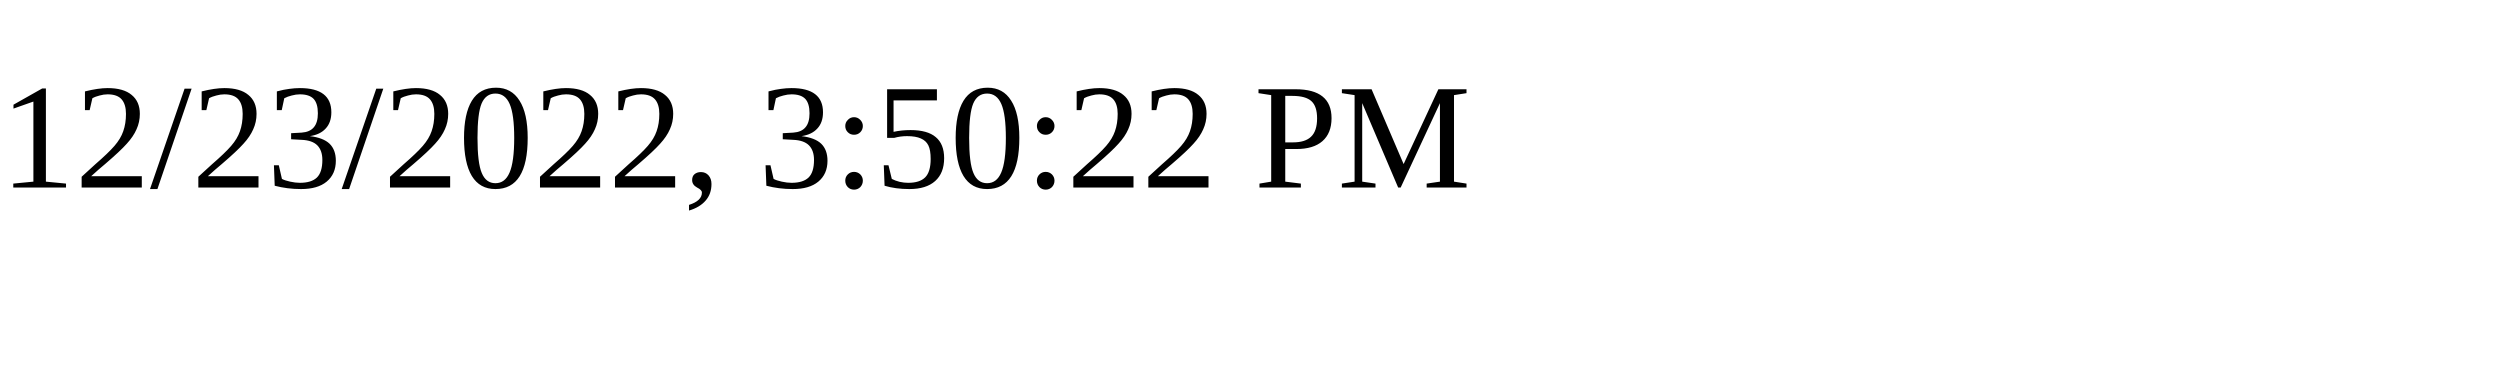
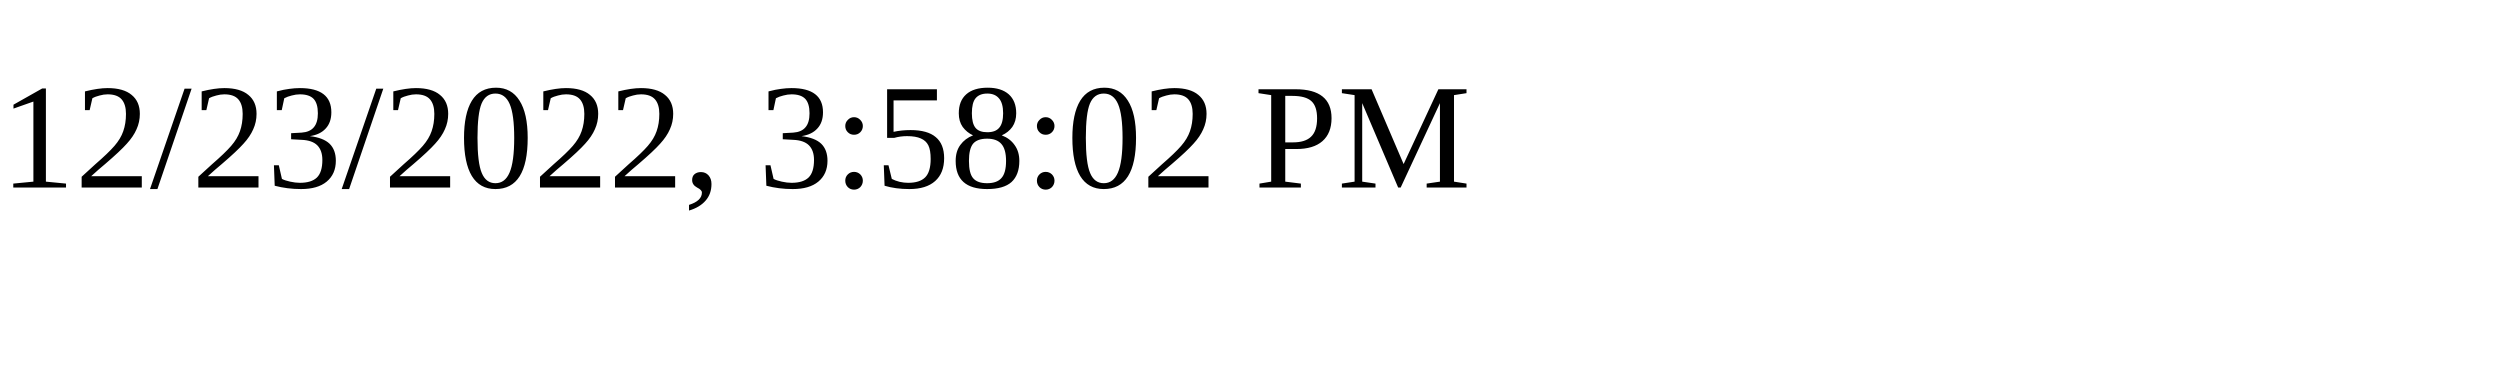
<svg xmlns="http://www.w3.org/2000/svg" height="30" width="200">
-   <text x="0" y="15">12/23/2022, 3:50:22 PM</text>
+   <text x="0" y="15">12/23/2022, 3:58:02 PM</text>
</svg>
